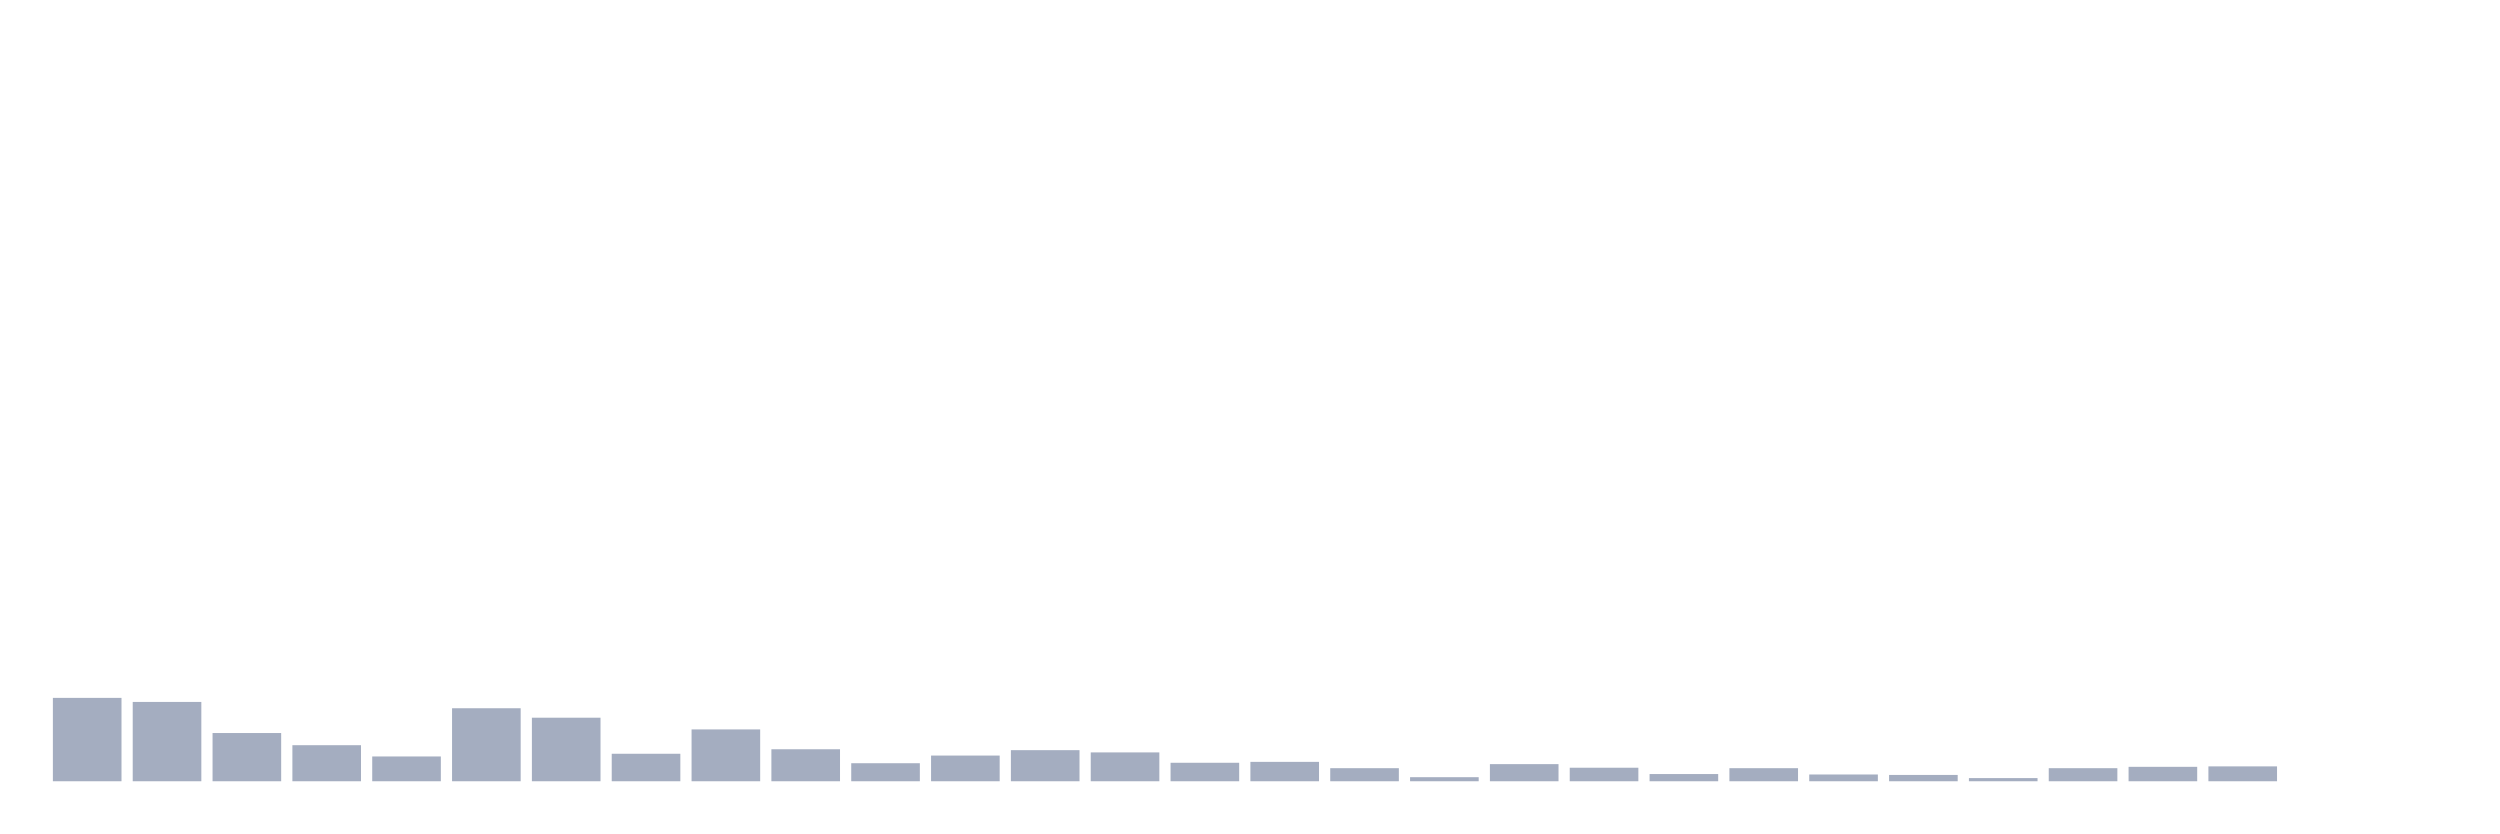
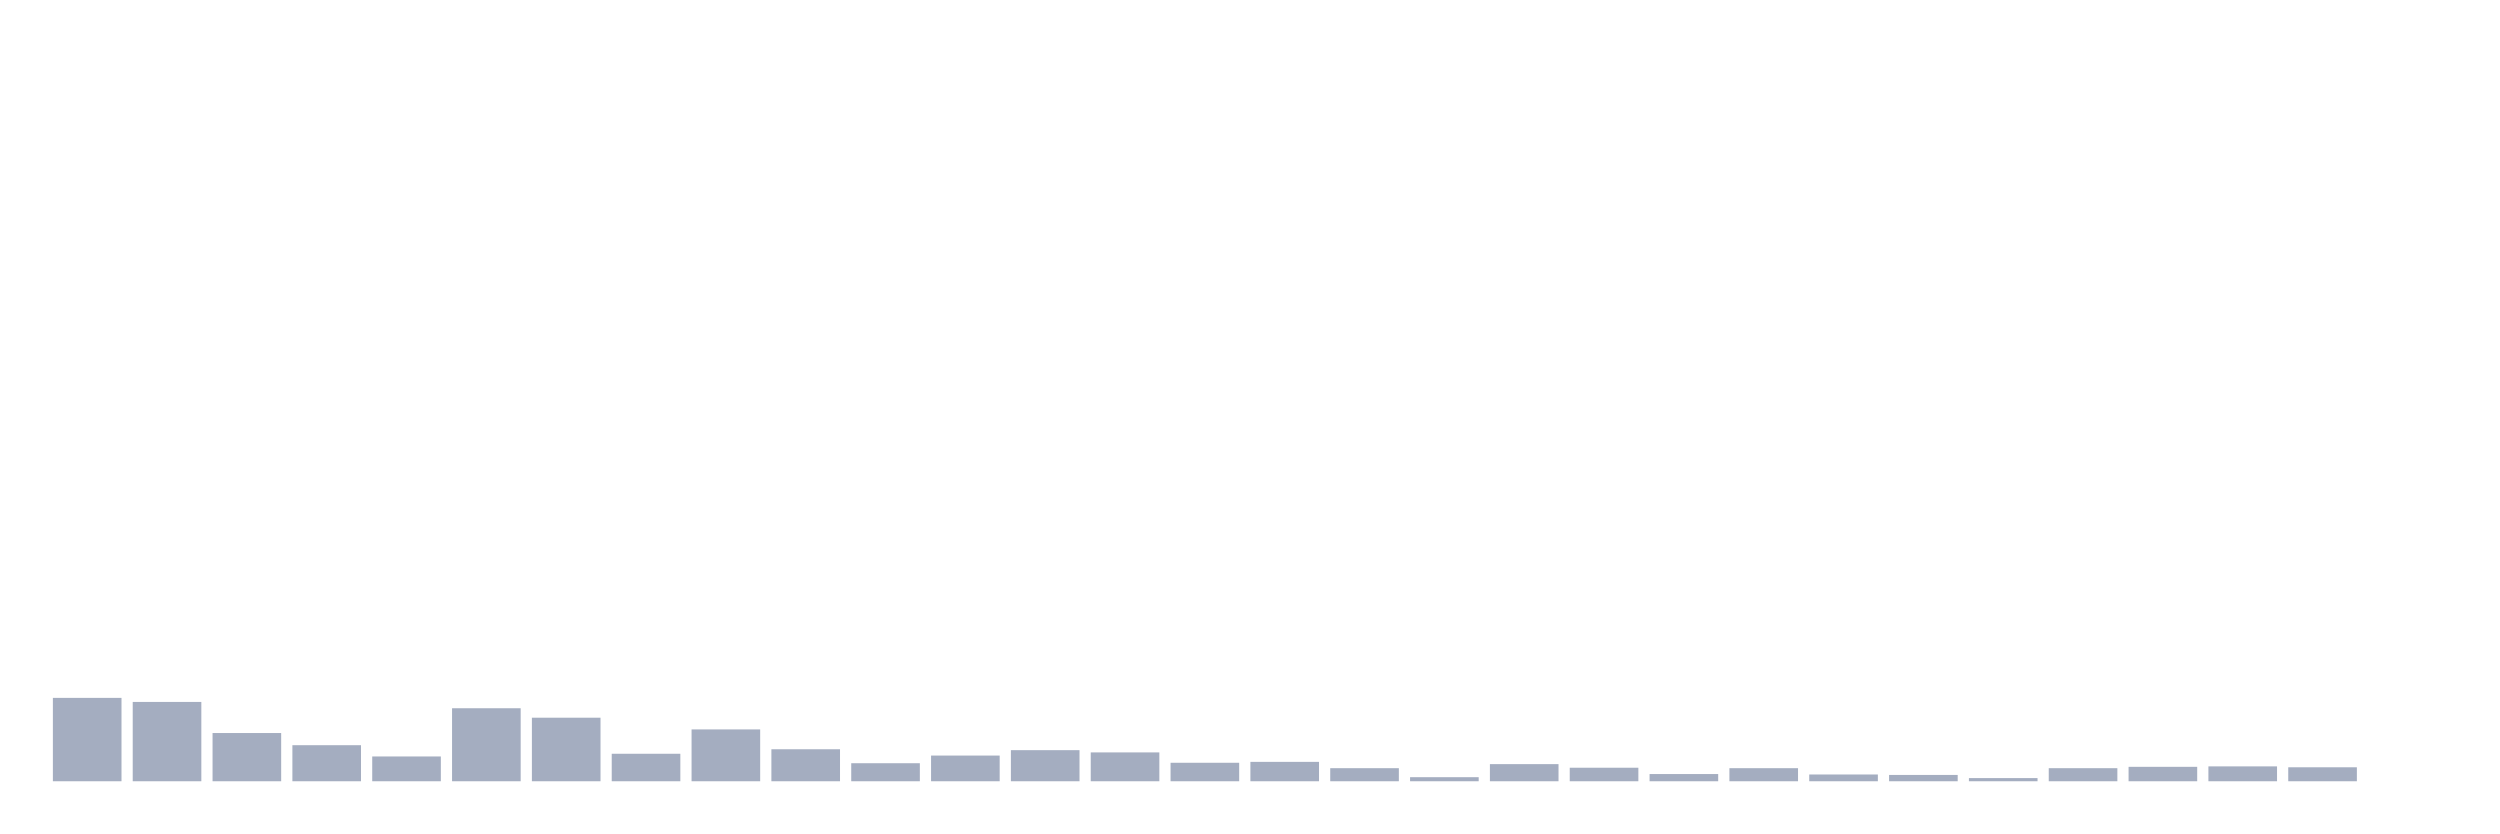
<svg xmlns="http://www.w3.org/2000/svg" viewBox="0 0 480 160">
  <g transform="translate(10,10)">
    <rect class="bar" x="0.153" width="13.175" y="123.993" height="16.007" fill="rgb(164,173,192)" />
    <rect class="bar" x="15.482" width="13.175" y="124.771" height="15.229" fill="rgb(164,173,192)" />
    <rect class="bar" x="30.81" width="13.175" y="130.742" height="9.258" fill="rgb(164,173,192)" />
    <rect class="bar" x="46.138" width="13.175" y="133.078" height="6.922" fill="rgb(164,173,192)" />
    <rect class="bar" x="61.466" width="13.175" y="135.241" height="4.759" fill="rgb(164,173,192)" />
    <rect class="bar" x="76.794" width="13.175" y="125.983" height="14.017" fill="rgb(164,173,192)" />
    <rect class="bar" x="92.123" width="13.175" y="127.8" height="12.2" fill="rgb(164,173,192)" />
    <rect class="bar" x="107.451" width="13.175" y="134.722" height="5.278" fill="rgb(164,173,192)" />
    <rect class="bar" x="122.779" width="13.175" y="130.049" height="9.951" fill="rgb(164,173,192)" />
    <rect class="bar" x="138.107" width="13.175" y="133.857" height="6.143" fill="rgb(164,173,192)" />
    <rect class="bar" x="153.436" width="13.175" y="136.539" height="3.461" fill="rgb(164,173,192)" />
    <rect class="bar" x="168.764" width="13.175" y="135.068" height="4.932" fill="rgb(164,173,192)" />
    <rect class="bar" x="184.092" width="13.175" y="134.03" height="5.97" fill="rgb(164,173,192)" />
    <rect class="bar" x="199.42" width="13.175" y="134.462" height="5.538" fill="rgb(164,173,192)" />
    <rect class="bar" x="214.748" width="13.175" y="136.452" height="3.548" fill="rgb(164,173,192)" />
    <rect class="bar" x="230.077" width="13.175" y="136.279" height="3.721" fill="rgb(164,173,192)" />
    <rect class="bar" x="245.405" width="13.175" y="137.491" height="2.509" fill="rgb(164,173,192)" />
    <rect class="bar" x="260.733" width="13.175" y="139.221" height="0.779" fill="rgb(164,173,192)" />
    <rect class="bar" x="276.061" width="13.175" y="136.712" height="3.288" fill="rgb(164,173,192)" />
    <rect class="bar" x="291.39" width="13.175" y="137.404" height="2.596" fill="rgb(164,173,192)" />
    <rect class="bar" x="306.718" width="13.175" y="138.616" height="1.384" fill="rgb(164,173,192)" />
    <rect class="bar" x="322.046" width="13.175" y="137.491" height="2.509" fill="rgb(164,173,192)" />
    <rect class="bar" x="337.374" width="13.175" y="138.702" height="1.298" fill="rgb(164,173,192)" />
    <rect class="bar" x="352.702" width="13.175" y="138.789" height="1.211" fill="rgb(164,173,192)" />
    <rect class="bar" x="368.031" width="13.175" y="139.394" height="0.606" fill="rgb(164,173,192)" />
    <rect class="bar" x="383.359" width="13.175" y="137.491" height="2.509" fill="rgb(164,173,192)" />
    <rect class="bar" x="398.687" width="13.175" y="137.231" height="2.769" fill="rgb(164,173,192)" />
    <rect class="bar" x="414.015" width="13.175" y="137.145" height="2.855" fill="rgb(164,173,192)" />
-     <rect class="bar" x="429.344" width="13.175" y="140" height="0" fill="rgb(164,173,192)" />
+     <rect class="bar" x="429.344" width="13.175" y="137.318" height="2.682" fill="rgb(164,173,192)" />
    <rect class="bar" x="444.672" width="13.175" y="140" height="0" fill="rgb(164,173,192)" />
  </g>
</svg>
